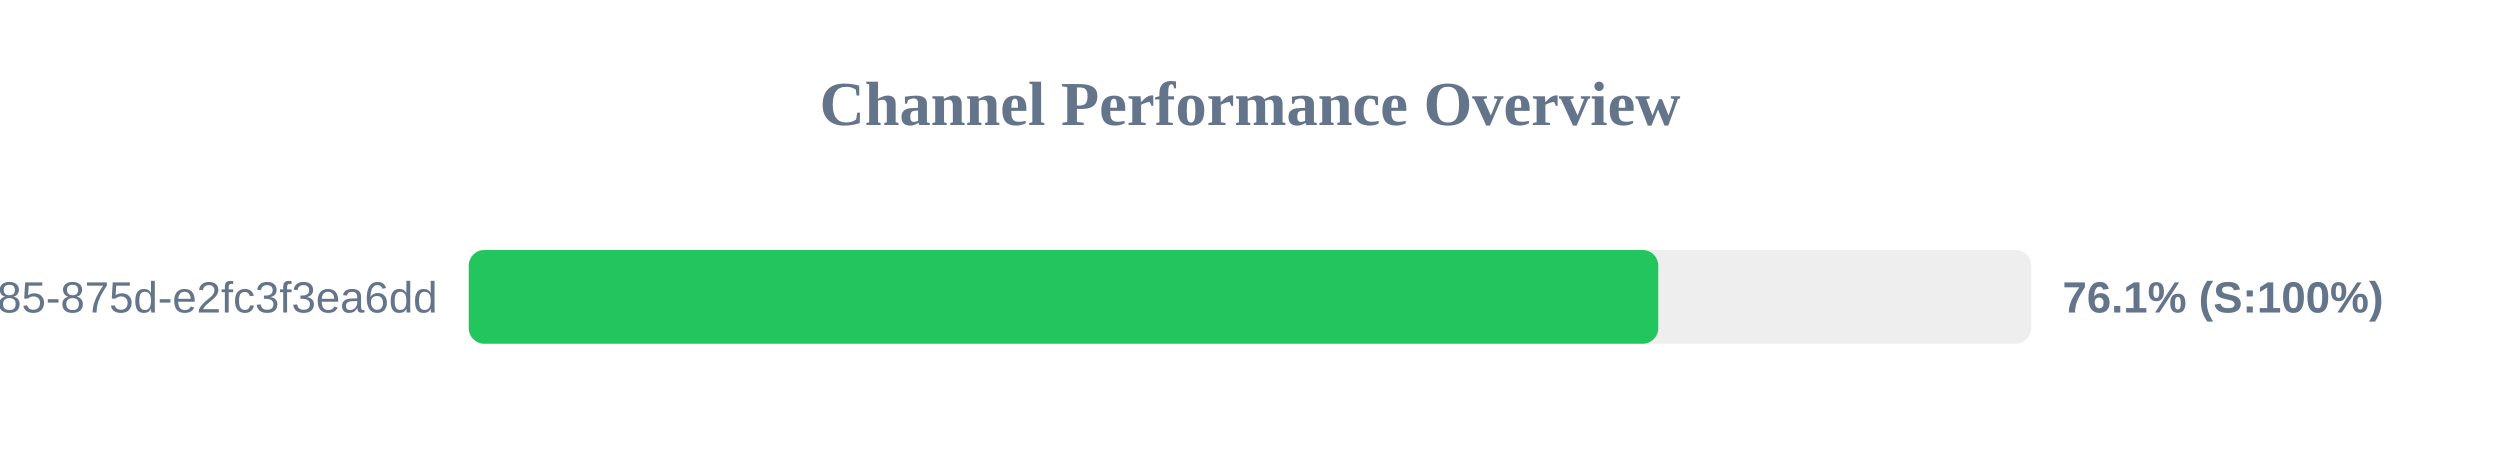
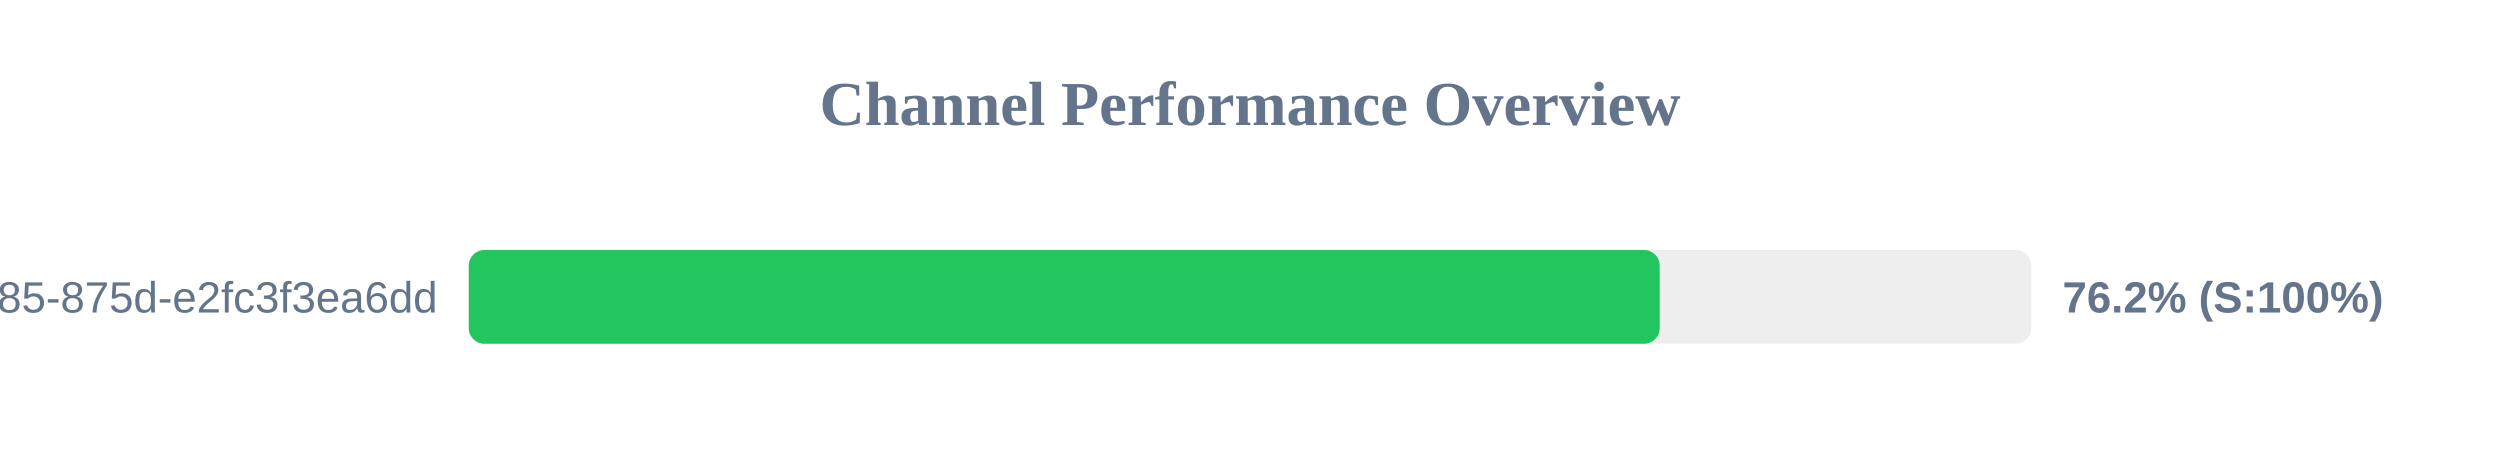
<svg xmlns="http://www.w3.org/2000/svg" width="800" height="150" version="1.1">
  <style>
        .row { font: 14px Arial; fill: #64748b; }
        .score { font: bold 14px Arial; fill: #64748b; }
    </style>
  <text x="400" y="40" text-anchor="middle" font-size="20px" font-weight="bold" fill="#64748b">Channel Performance Overview</text>
  <rect x="150" y="80" width="500" height="30" fill="#eee" rx="5" />
-   <rect x="150" y="80" width="380.65" height="30" fill="#22c55e" rx="5" />
+   <rect x="150" y="80" width="381.1" height="30" fill="#22c55e" rx="5" />
  <text x="140" y="100" text-anchor="end" class="row">?uuid=1045aedf-053c-4585-875d-e2fc3f3ea6dd</text>
-   <text x="660" y="100" text-anchor="start" class="score">76.1% (S:100%)</text>
+   <text x="660" y="100" text-anchor="start" class="score">76.2% (S:100%)</text>
</svg>
